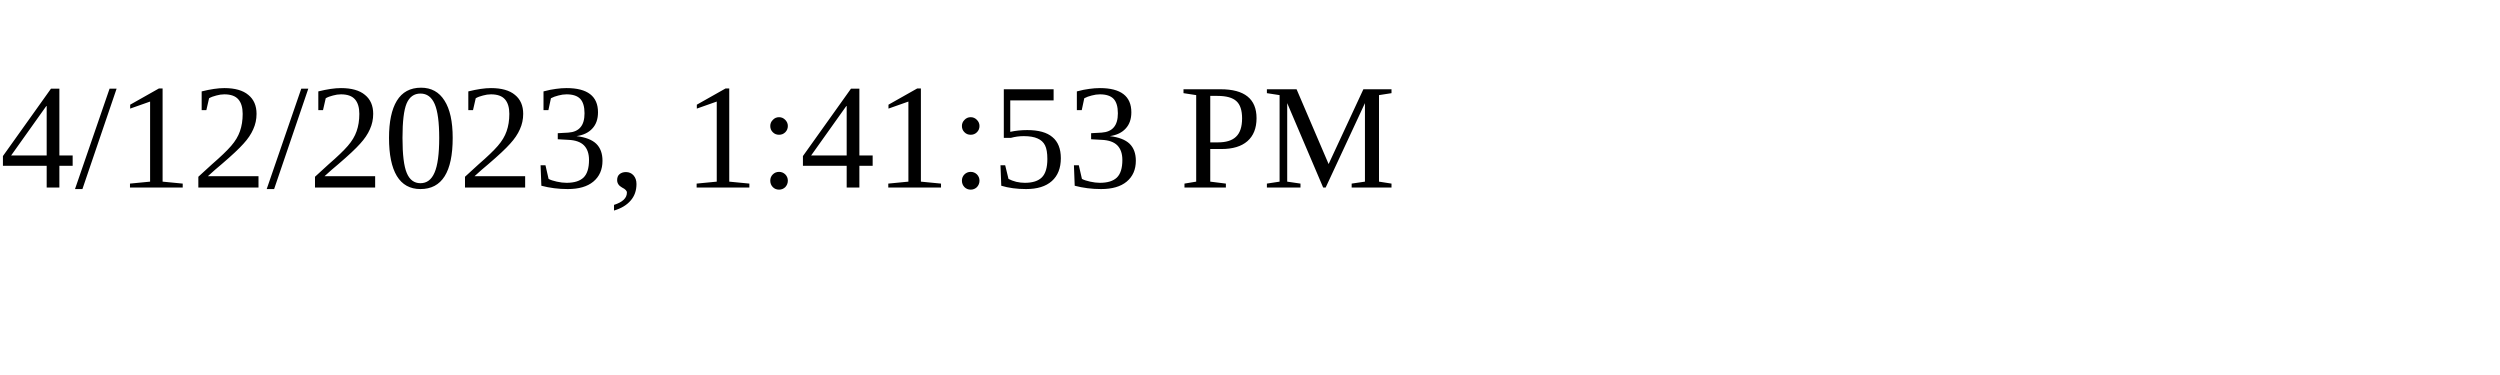
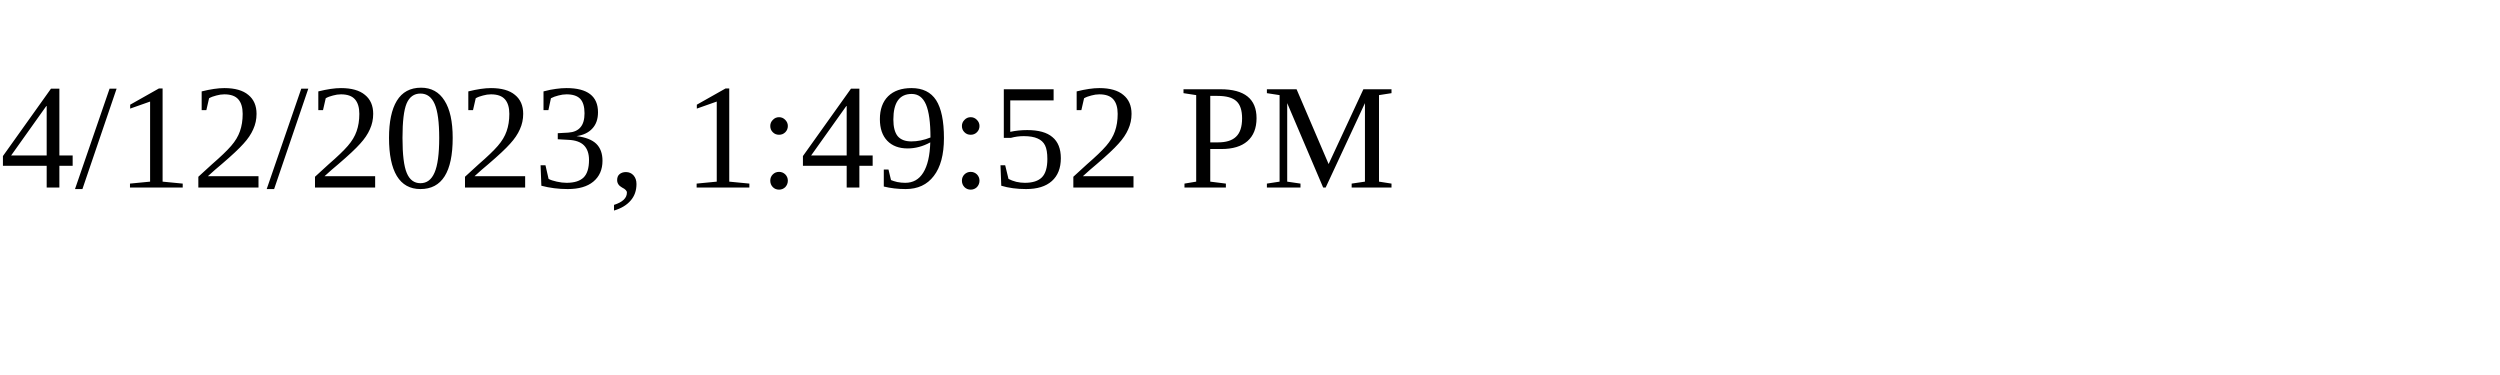
<svg xmlns="http://www.w3.org/2000/svg" height="30" width="200">
-   <text x="0" y="15">4/12/2023, 1:41:53 PM</text>
+   <text x="0" y="15">4/12/2023, 1:49:52 PM</text>
</svg>
